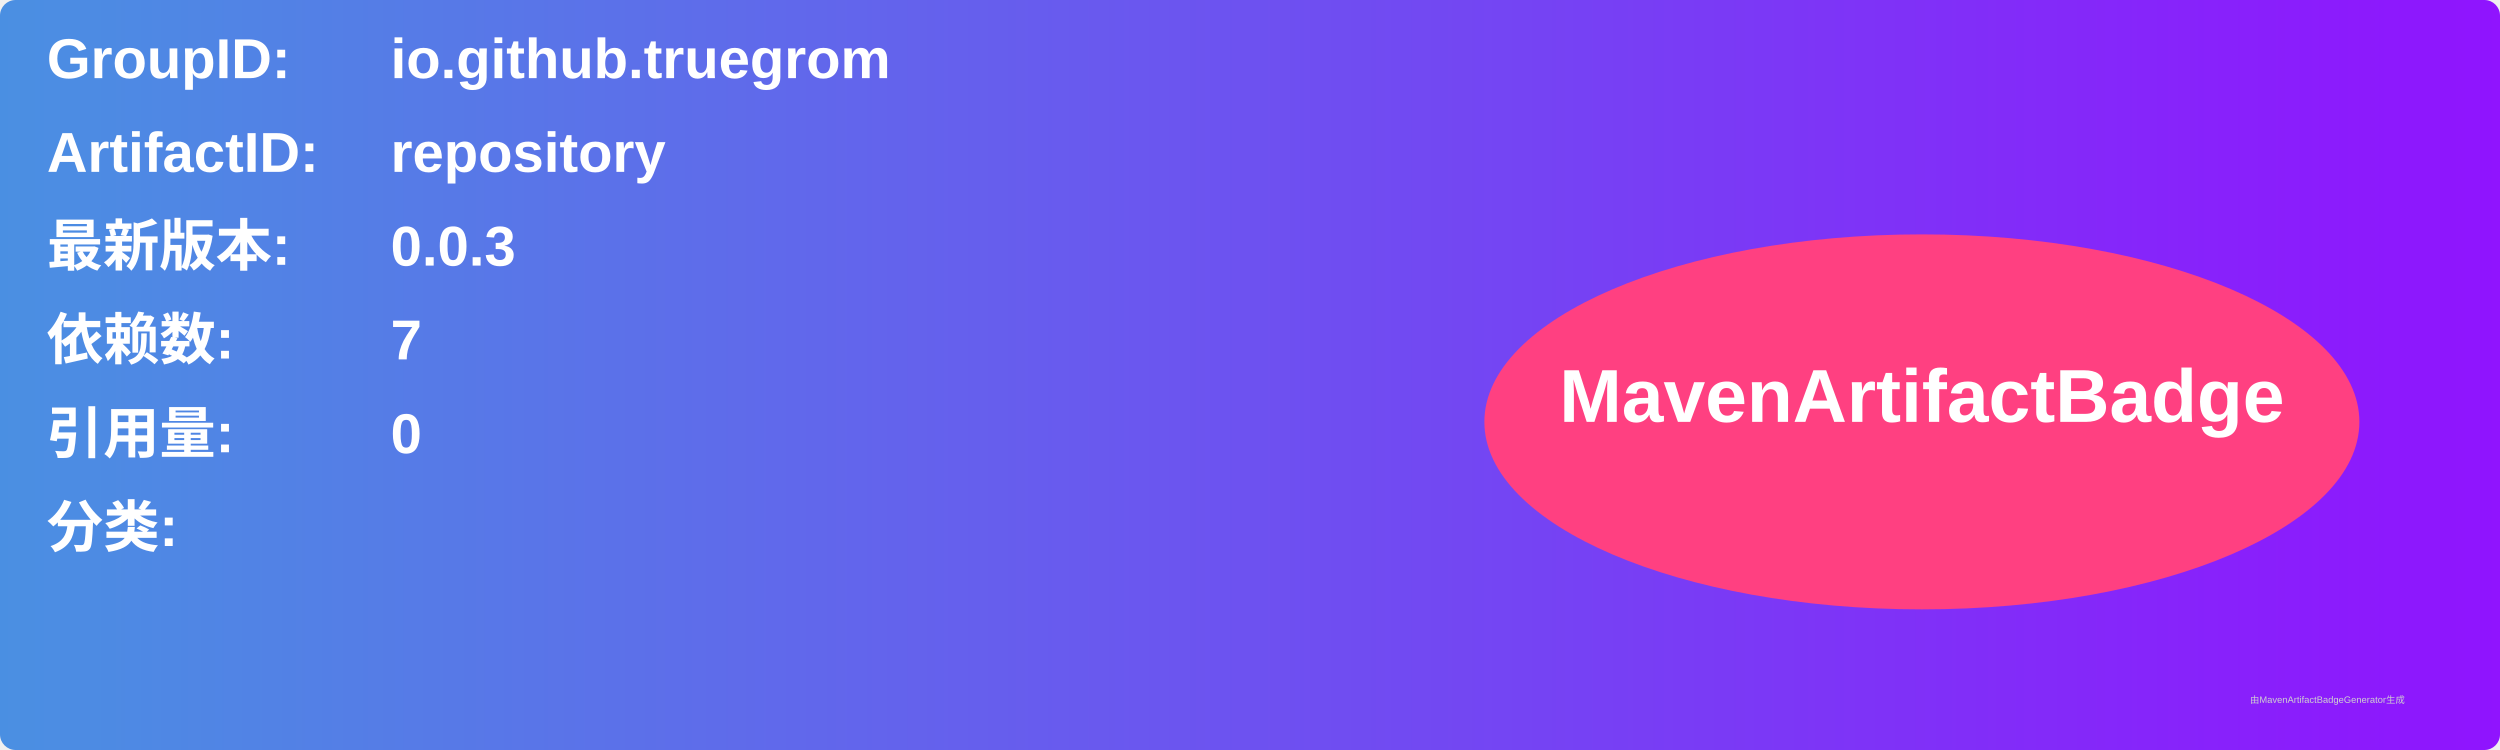
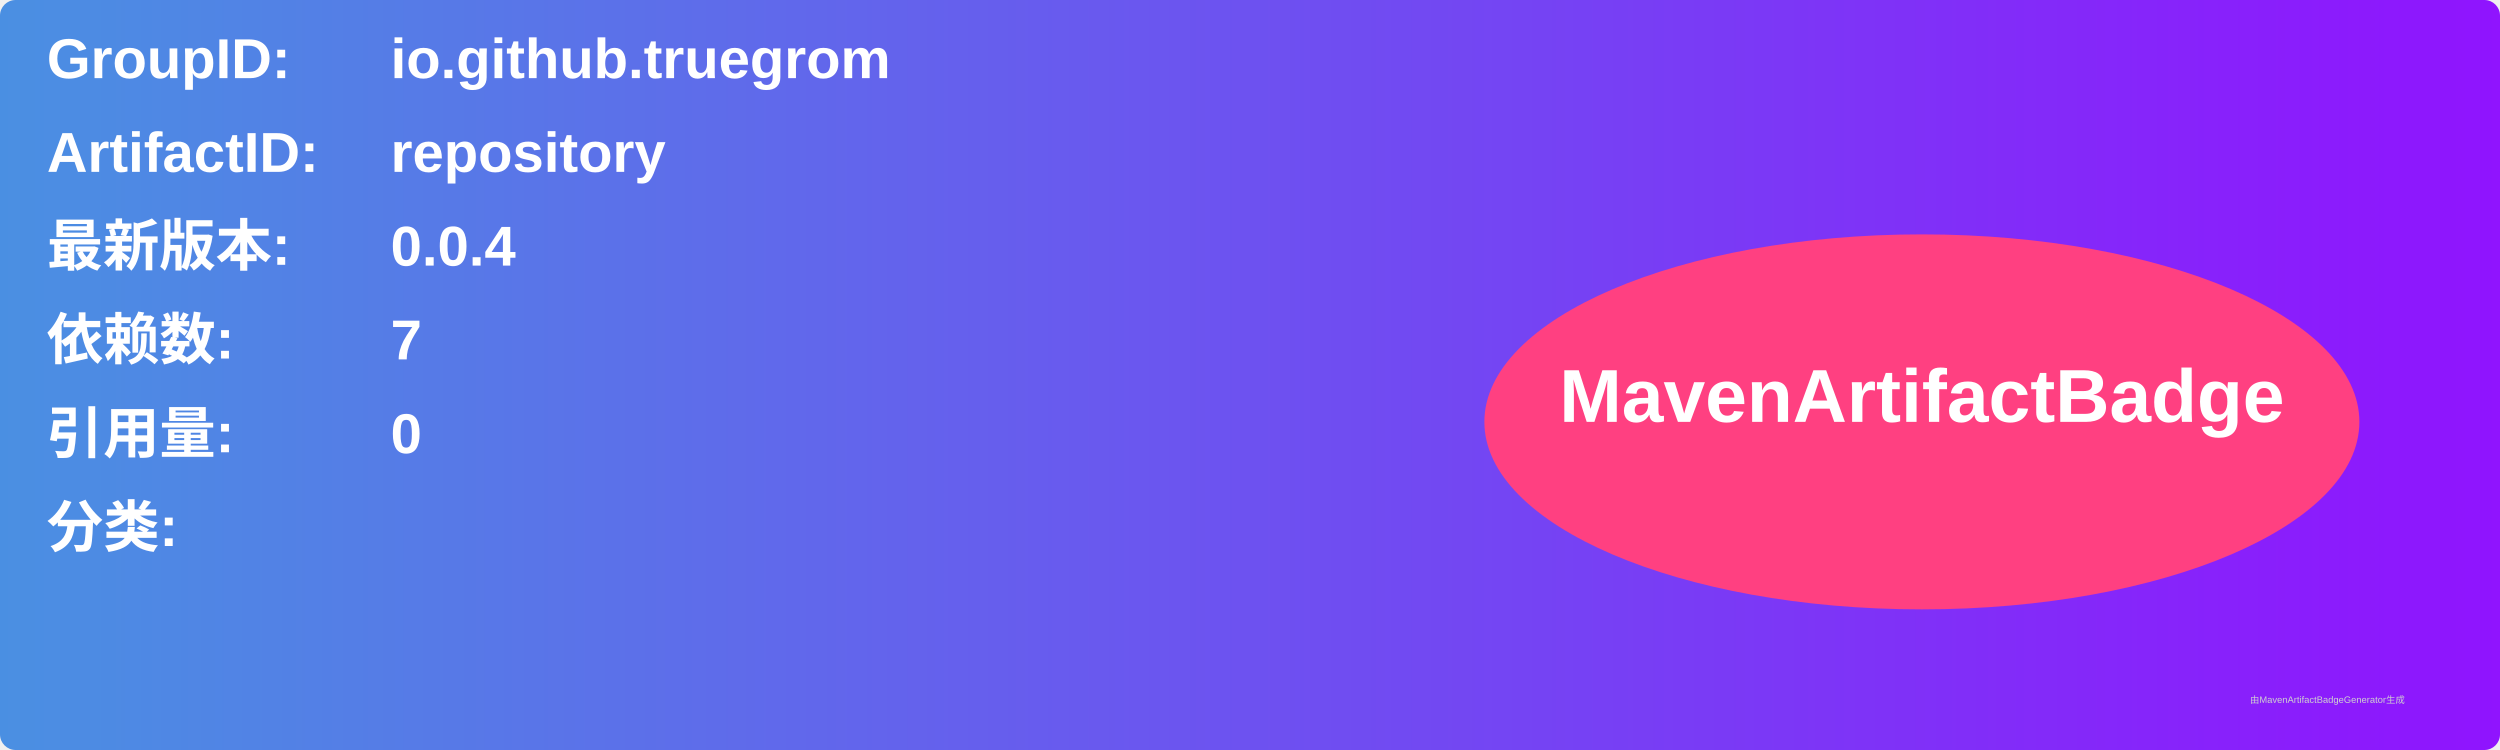
<svg xmlns="http://www.w3.org/2000/svg" width="800" height="240" viewBox="0 0 800 240">
  <linearGradient id="grad" x1="0%" y1="0%" x2="100%" y2="0%">
    <stop offset="0%" stop-color="#4a90e2" />
    <stop offset="100%" stop-color="#9013fe" />
  </linearGradient>
  <rect width="100%" height="100%" rx="5" ry="5" fill="url(#grad)" />
  <g transform="translate(15, 15)">
    <text x="0" y="10" font-family="Arial" font-size="18" fill="white" font-weight="bold" width="260">GroupID:</text>
    <text x="110" y="10" font-family="Arial" font-size="18" fill="white" font-weight="bold" width="460">io.github.truegrom</text>
    <text x="0" y="40" font-family="Arial" font-size="18" fill="white" font-weight="bold" width="260">ArtifactID:</text>
    <text x="110" y="40" font-family="Arial" font-size="18" fill="white" font-weight="bold" width="460">repository</text>
    <text x="0" y="70" font-family="Arial" font-size="18" fill="white" font-weight="bold">最新版本:</text>
    <text x="110" y="70" font-family="Arial" font-size="18" fill="white" font-weight="bold">
-       <tspan font-weight="bold">0.0.3</tspan>
+       <tspan font-weight="bold">0.0.4</tspan>
    </text>
    <text x="0" y="100" font-family="Arial" font-size="18" fill="white" font-weight="bold">依赖数: </text>
    <text x="110" y="100" font-family="Arial" font-size="18" fill="white">
      <tspan font-weight="bold">7</tspan>
    </text>
    <text x="0" y="130" font-family="Arial" font-size="18" fill="white" font-weight="bold">引用量: </text>
    <text x="110" y="130" font-family="Arial" font-size="18" fill="white">
      <tspan font-weight="bold">0</tspan>
    </text>
    <text x="0" y="160" font-family="Arial" font-size="18" fill="white" font-weight="bold">分类:</text>
    <text x="10" y="190" font-family="Arial" font-size="10" fill="white">
      <tspan font-weight="bold" />
    </text>
    <ellipse cx="600" cy="120" rx="140" ry="60" fill="#ff4081" />
    <text x="600" y="120" text-anchor="middle" font-family="Arial" font-size="24" fill="white" font-weight="bold">MavenArtifactBadge</text>
  </g>
  <text x="720" y="225" font-family="Arial" font-size="3" fill="#d0d0d0">由MavenArtifactBadgeGenerator生成</text>
</svg>
